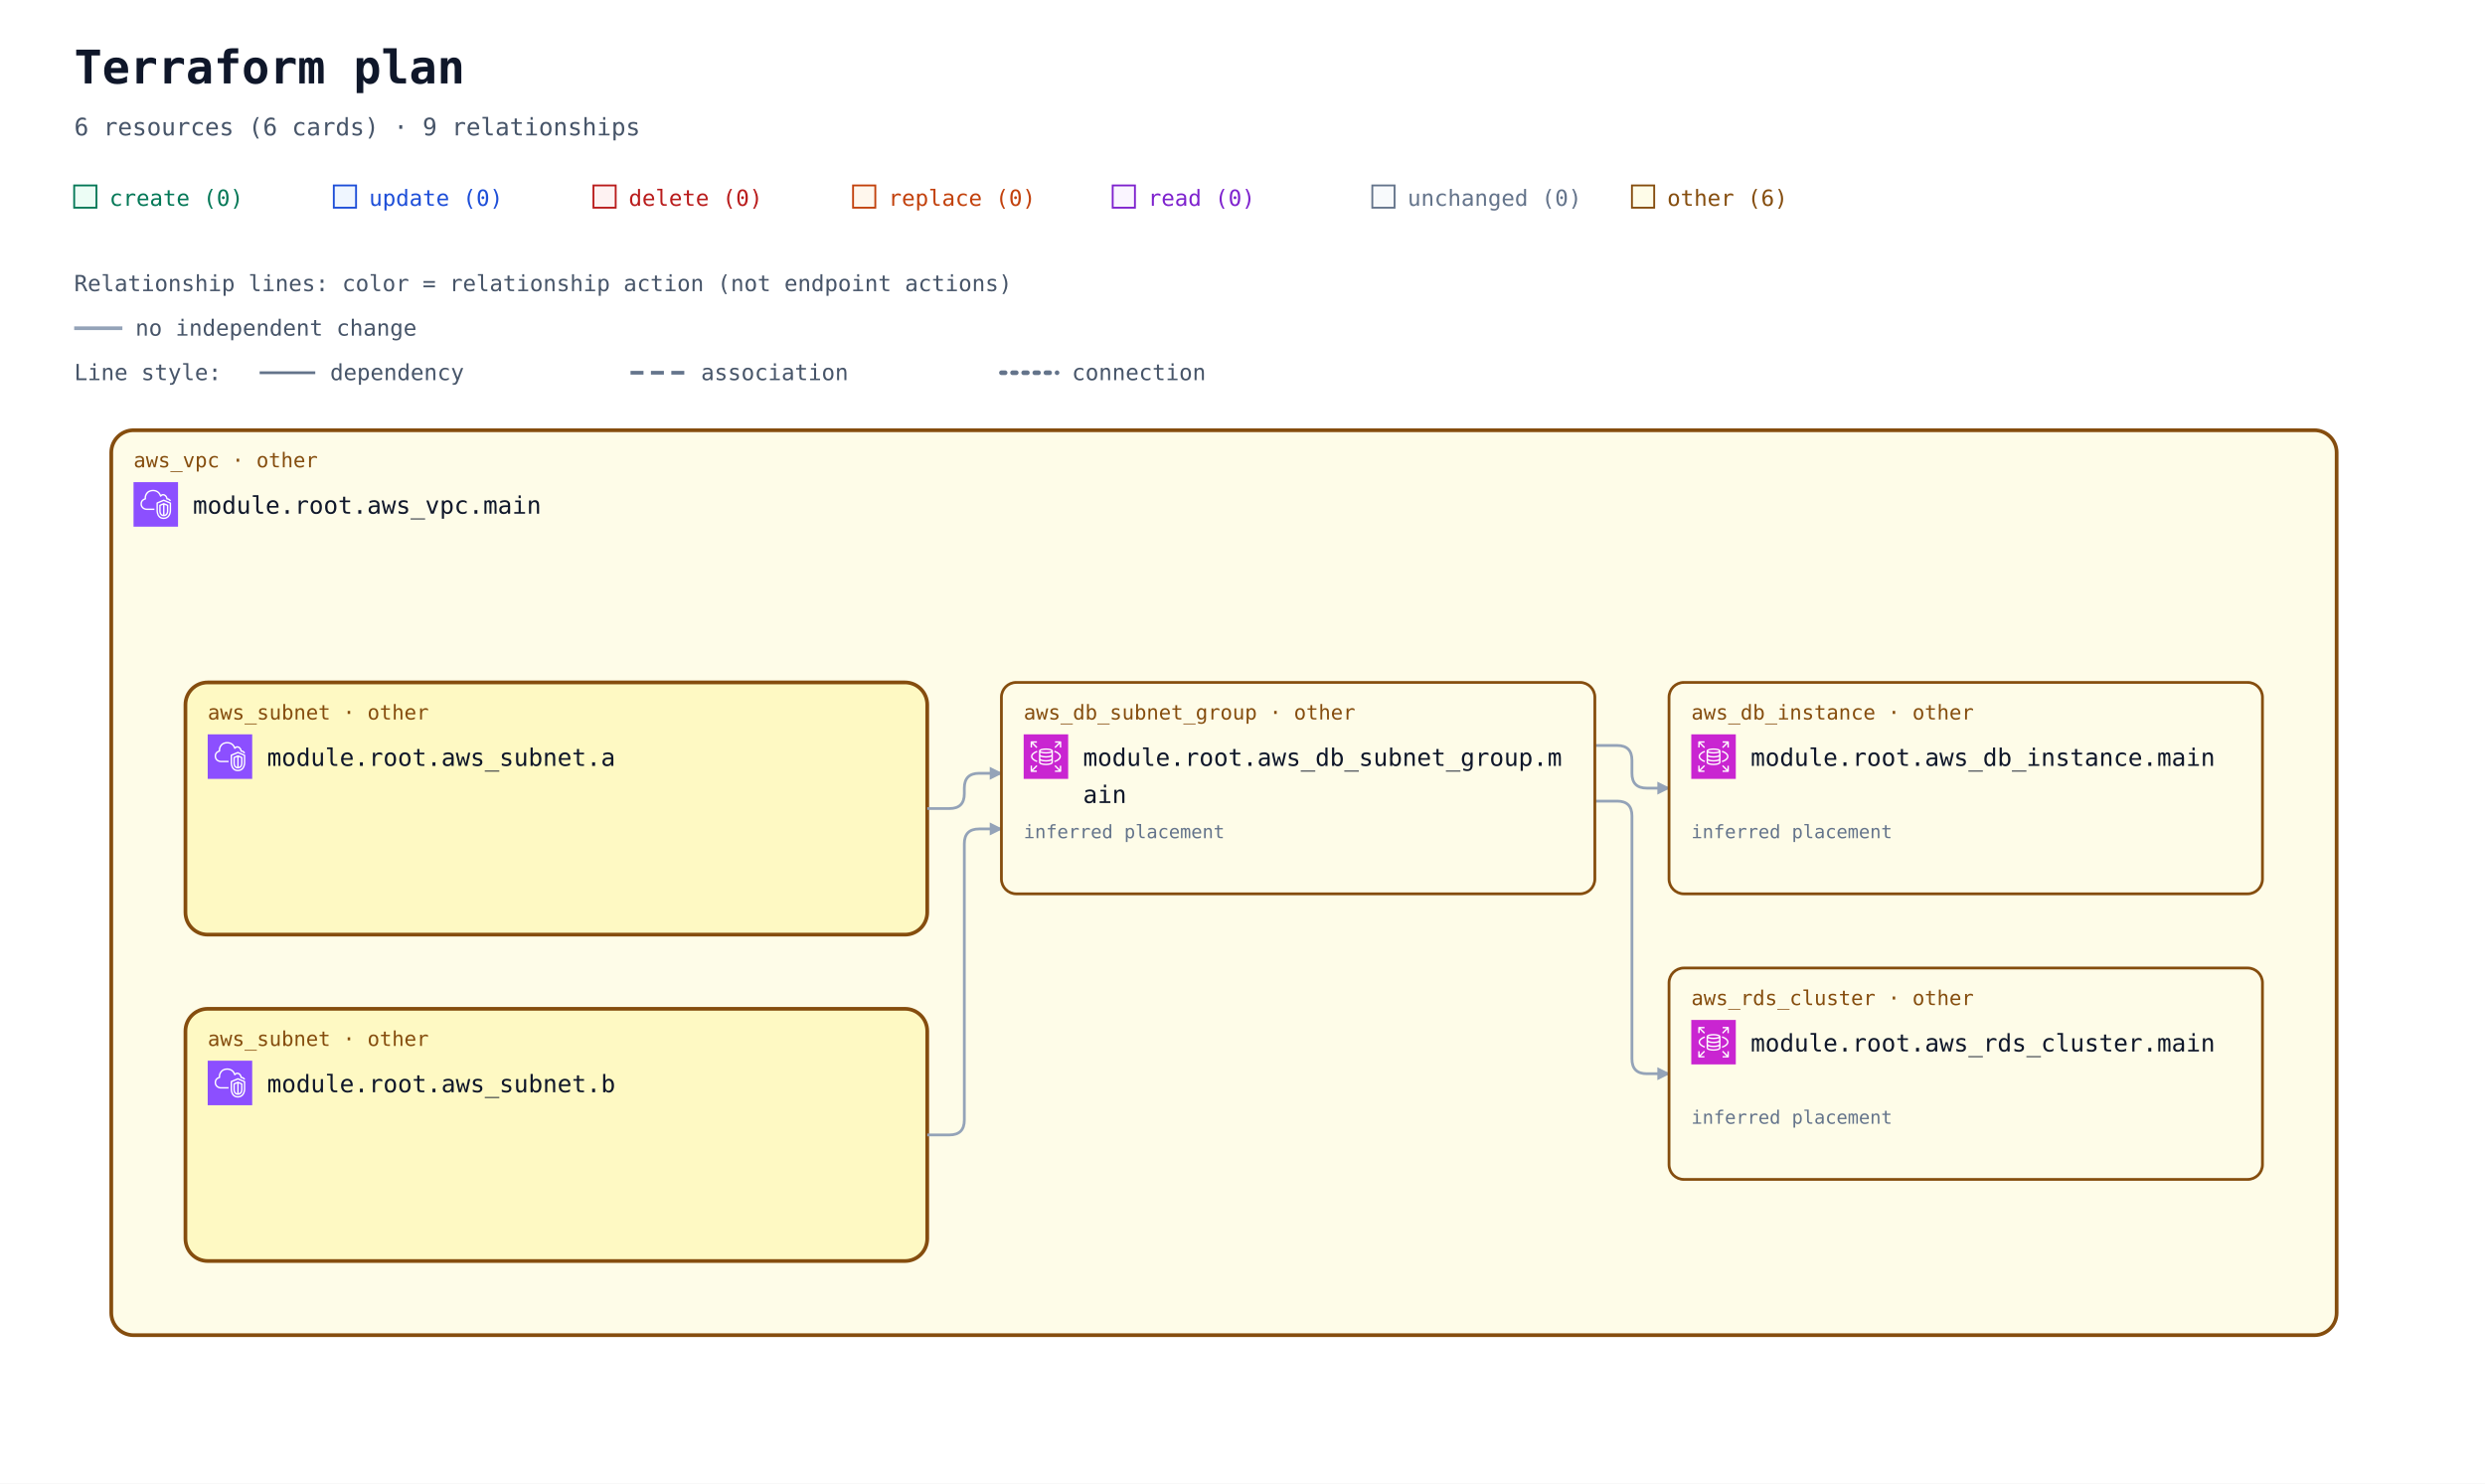
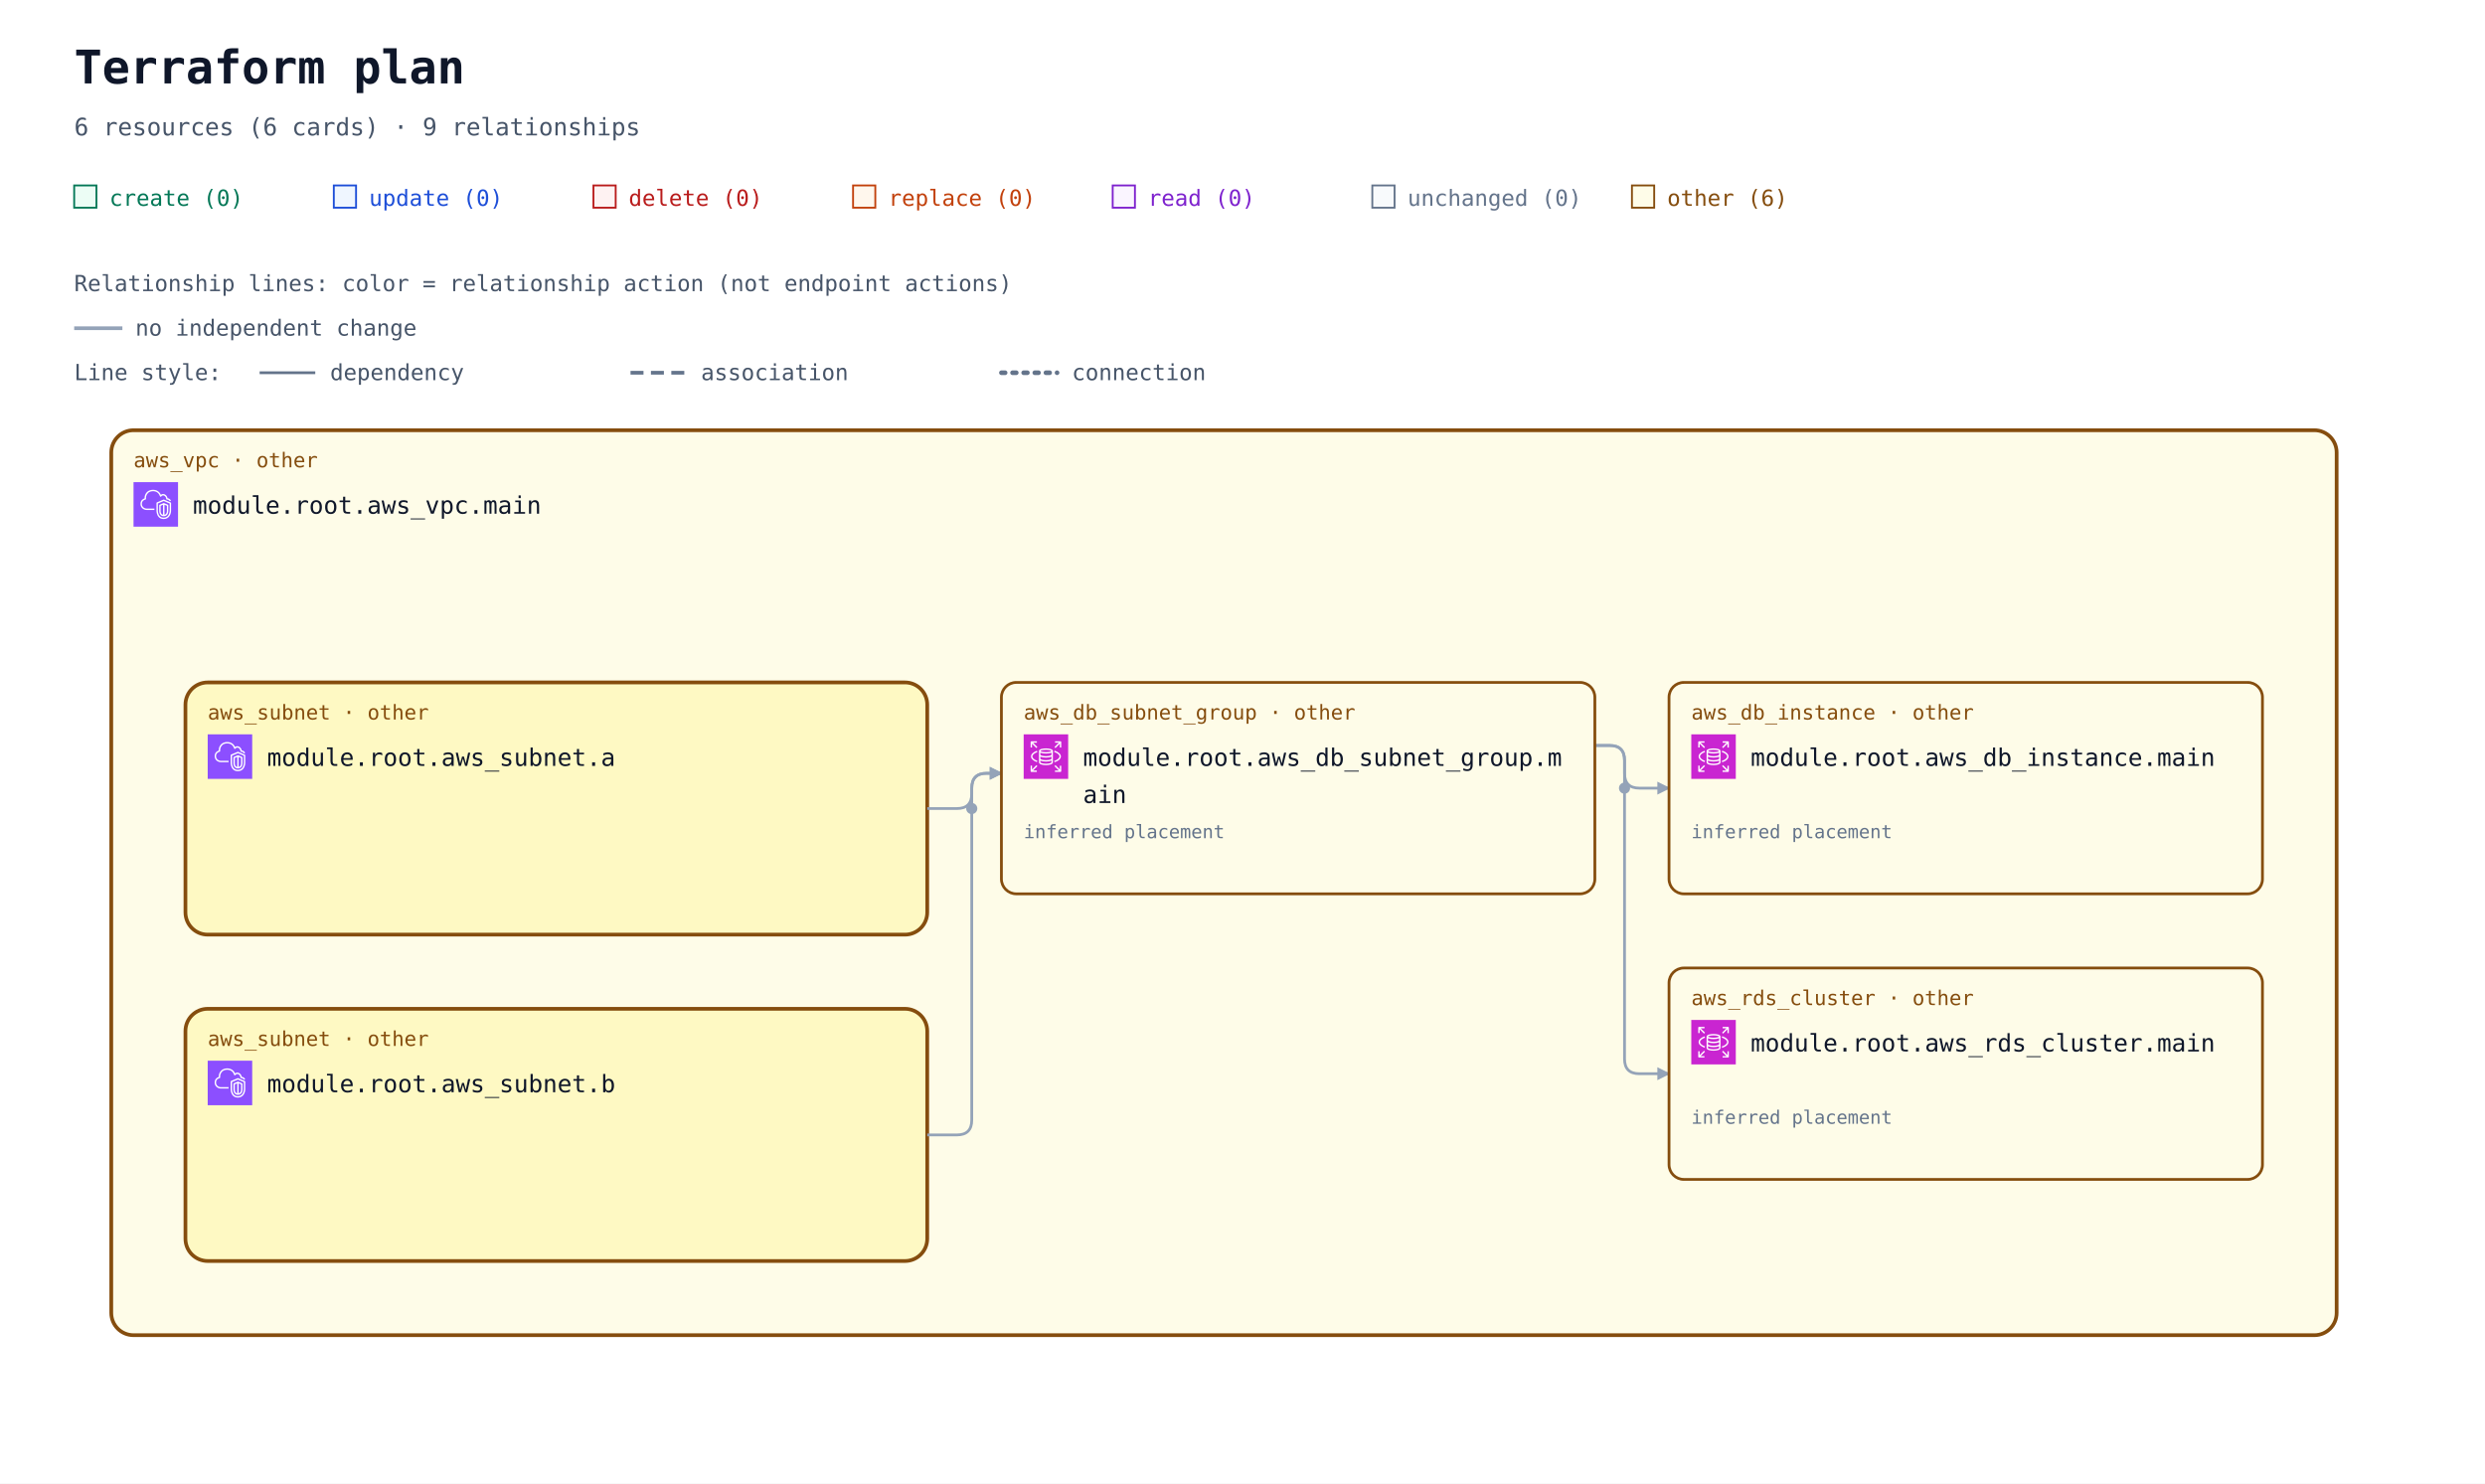
<svg xmlns="http://www.w3.org/2000/svg" width="1340" height="800" viewBox="0 0 1340 800" role="img" aria-labelledby="title description">
  <defs>
    <marker id="arrow" viewBox="0 0 10 10" refX="9" refY="5" markerWidth="7" markerHeight="7" markerUnits="userSpaceOnUse" orient="auto-start-reverse">
      <path d="M 0 0 L 10 5 L 0 10 z" fill="#94a3b8" />
    </marker>
    <symbol id="planorama-icon-aws-rds" viewBox="0 0 64 64">
      <g>
        <g id="planorama-icon-aws-rds-local-49636f6e2d4172636869746563747572652f34382f417263685f416d617a6f6e2d5244535f3438" stroke="none" stroke-width="1" fill="none" fill-rule="evenodd">
          <g id="planorama-icon-aws-rds-local-49636f6e2d4172636869746563747572652d42472f34382f4461746162617365" fill="#C925D1">
            <rect id="planorama-icon-aws-rds-local-52656374616e676c65" x="0" y="0" width="64" height="64" />
          </g>
          <path d="M54,11 L54,19 L52,19 L52,13.414 L45.707,19.707 L44.293,18.293 L50.586,12 L45.125,12 L45.125,10 L53,10 C53.553,10 54,10.448 54,11 L54,11 Z M12,18.875 L10,18.875 L10,11 C10,10.448 10.447,10 11,10 L19,10 L19,12 L13.414,12 L19.707,18.293 L18.293,19.707 L12,13.414 L12,18.875 Z M19.707,45.707 L13.414,52 L18.875,52 L18.875,54 L11,54 C10.447,54 10,53.552 10,53 L10,45 L12,45 L12,50.586 L18.293,44.293 L19.707,45.707 Z M51.5,31.781 C51.5,29.352 48.634,26.932 43.833,25.307 L44.474,23.413 C50.21,25.354 53.5,28.404 53.5,31.781 C53.5,35.158 50.21,38.208 44.474,40.15 L43.833,38.255 C48.634,36.631 51.5,34.21 51.5,31.781 L51.5,31.781 Z M12.543,31.781 C12.543,34.105 15.224,36.46 19.715,38.081 L19.035,39.961 C13.639,38.014 10.543,35.033 10.543,31.781 C10.543,28.53 13.639,25.548 19.035,23.601 L19.715,25.482 C15.224,27.103 12.543,29.458 12.543,31.781 L12.543,31.781 Z M52,45.125 L54,45.125 L54,53 C54,53.552 53.553,54 53,54 L45,54 L45,52 L50.586,52 L44.293,45.707 L45.707,44.293 L52,50.586 L52,45.125 Z M32.022,31.402 C26.999,31.402 24.126,30.059 24,29.483 L24,26.257 C26.159,27.266 29.609,27.593 32,27.593 C34.391,27.593 37.841,27.266 40,26.257 L40,29.483 C39.894,30.057 37.051,31.402 32.022,31.402 L32.022,31.402 Z M32.022,37.13 C26.999,37.13 24.126,35.786 24,35.21 L24,31.956 C25.953,32.937 29.055,33.402 32.022,33.402 C34.973,33.402 38.055,32.938 40,31.96 L40,35.21 C39.894,35.785 37.052,37.13 32.022,37.13 L32.022,37.13 Z M32,42.268 C26.95,42.268 24.104,40.917 24,40.346 L24,37.683 C25.953,38.665 29.055,39.13 32.022,39.13 C34.973,39.13 38.055,38.666 40,37.687 L40,40.342 C39.896,40.917 37.05,42.268 32,42.268 L32,42.268 Z M32,22.193 C36.971,22.193 39.642,23.37 39.982,23.894 C39.642,24.417 36.971,25.593 32,25.593 C26.909,25.593 24.233,24.361 24,23.949 L24,23.93 C24.233,23.426 26.909,22.193 32,22.193 L32,22.193 Z M32,20.193 C28.286,20.193 22,20.973 22,23.894 L22,40.346 C22,43.041 27.184,44.268 32,44.268 C36.816,44.268 42,43.041 42,40.346 L42,23.894 C42,20.973 35.714,20.193 32,20.193 L32,20.193 Z" id="planorama-icon-aws-rds-local-416d617a6f6e2d5244535f49636f6e5f34385f5371756964" fill="#FFFFFF" />
        </g>
      </g>
    </symbol>
    <symbol id="planorama-icon-aws-vpc" viewBox="0 0 64 64">
      <g>
        <g id="planorama-icon-aws-vpc-local-49636f6e2d4172636869746563747572652f34382f417263685f416d617a6f6e2d5669727475616c2d507269766174652d436c6f75645f3438" stroke="none" stroke-width="1" fill="none" fill-rule="evenodd">
          <g id="planorama-icon-aws-vpc-local-49636f6e2d4172636869746563747572652d42472f34382f4e6574776f726b696e672d436f6e74656e742d44656c6976657279" fill="#8C4FFF">
            <rect id="planorama-icon-aws-vpc-local-52656374616e676c65" x="0" y="0" width="64" height="64" />
          </g>
          <path d="M48,33.977 L44.499,32.508 L44.499,46.878 C47.906,46.147 47.998,42.181 48,41.995 L48,33.977 Z M42.499,46.923 L42.499,32.508 L39,33.977 L39,42.004 C39.008,42.466 39.183,46.339 42.499,46.923 L42.499,46.923 Z M43.112,30.082 C43.358,29.977 43.638,29.978 43.886,30.081 L49.387,32.39 C49.759,32.546 50,32.909 50,33.312 L50,42.004 C49.978,44.431 48.562,49.004 43.37,49.004 C38.393,49.004 37.026,44.432 37,42.015 L37,33.312 C37,32.909 37.241,32.546 37.613,32.39 L43.112,30.082 Z M52,30.792 L43.492,27.092 L35,30.668 L35,41.025 C34.999,41.09 34.963,46.009 37.807,48.894 C39.187,50.294 41.059,51.004 43.37,51.004 C51.808,51.004 51.996,41.425 52,41.018 L52,30.792 Z M54,30.136 L54,41.025 C53.973,45.173 51.716,53.004 43.37,53.004 C40.498,53.004 38.145,52.09 36.373,50.288 C32.941,46.797 32.996,41.243 33,41.008 L33,30.004 C33,29.602 33.241,29.238 33.612,29.082 L43.111,25.082 C43.363,24.976 43.647,24.978 43.897,25.087 L53.398,29.219 C53.764,29.378 54,29.738 54,30.136 L54,30.136 Z M19,38.004 L30,38.004 L30,40.004 L19,40.004 C14.216,40.004 10.271,36.483 10.02,31.988 C10.002,31.813 10,31.599 10,31.385 C10,26.086 13.654,24.038 15.919,23.278 C15.902,23.063 15.891,22.843 15.891,22.626 C15.891,18.039 18.658,13.701 22.621,12.079 C27.58,10.049 33.235,10.937 36.695,14.285 C37.718,15.282 38.604,16.596 39.343,18.206 C40.299,17.422 41.392,17.004 42.523,17.004 C45.234,17.004 48.281,19.296 48.9,23.062 C51.069,23.344 52.936,24.639 53.896,26.582 L52.104,27.469 C51.34,25.925 49.806,25.004 48,25.004 C47.471,25.004 47.033,24.591 47.002,24.063 C46.807,20.762 44.275,19.004 42.523,19.004 C41.55,19.004 40.582,19.574 39.797,20.608 C39.575,20.899 39.215,21.048 38.852,20.993 C38.49,20.938 38.187,20.691 38.062,20.348 C37.327,18.346 36.398,16.789 35.302,15.72 C32.406,12.917 27.615,12.196 23.379,13.93 C19.775,15.405 17.891,19.421 17.891,22.626 C17.891,23.026 17.947,23.503 17.993,23.886 C18.053,24.386 17.73,24.853 17.24,24.975 C15.283,25.459 12,26.937 12,31.385 C12,31.535 11.998,31.685 12.013,31.836 C12.209,35.312 15.276,38.004 19,38.004 L19,38.004 Z" id="planorama-icon-aws-vpc-local-416d617a6f6e2d5669727475616c2d507269766174652d436c6f75645f49636f6e5f34385f5371756964" fill="#FFFFFF" />
        </g>
      </g>
    </symbol>
  </defs>
  <rect width="100%" height="100%" fill="#ffffff" />
  <g font-family="ui-monospace, SFMono-Regular, Consolas, monospace">
    <text x="40" y="45" font-size="25" font-weight="700" fill="#0f172a">Terraform plan</text>
    <text x="40" y="73" font-size="13" fill="#475569">6 resources (6 cards) · 9 relationships</text>
    <rect x="40" y="100" width="12" height="12" fill="#ecfdf5" stroke="#047857" />
    <text x="59" y="111" font-size="12" fill="#047857">create (0)</text>
    <rect x="180" y="100" width="12" height="12" fill="#eff6ff" stroke="#1d4ed8" />
    <text x="199" y="111" font-size="12" fill="#1d4ed8">update (0)</text>
    <rect x="320" y="100" width="12" height="12" fill="#fef2f2" stroke="#b91c1c" />
    <text x="339" y="111" font-size="12" fill="#b91c1c">delete (0)</text>
    <rect x="460" y="100" width="12" height="12" fill="#fff7ed" stroke="#c2410c" />
    <text x="479" y="111" font-size="12" fill="#c2410c">replace (0)</text>
    <rect x="600" y="100" width="12" height="12" fill="#faf5ff" stroke="#7e22ce" />
    <text x="619" y="111" font-size="12" fill="#7e22ce">read (0)</text>
    <rect x="740" y="100" width="12" height="12" fill="#f8fafc" stroke="#64748b" />
    <text x="759" y="111" font-size="12" fill="#64748b">unchanged (0)</text>
    <rect x="880" y="100" width="12" height="12" fill="#fefce8" stroke="#854d0e" />
    <text x="899" y="111" font-size="12" fill="#854d0e">other (6)</text>
    <g id="relationship-legend" font-size="12" fill="#475569">
      <text x="40" y="157">Relationship lines: color = relationship action (not endpoint actions)</text>
      <path d="M 40 177 H 66" stroke="#94a3b8" stroke-width="2" />
      <text x="73" y="181">no independent change</text>
      <text x="40" y="205">Line style:</text>
      <path d="M 140 201 H 170" stroke="#64748b" stroke-width="1.5" />
      <text x="178" y="205">dependency</text>
      <path d="M 340 201 H 370" stroke="#64748b" stroke-width="2" stroke-dasharray="7 4" />
      <text x="378" y="205">association</text>
      <path d="M 540 201 H 570" stroke="#64748b" stroke-width="2.5" stroke-dasharray="2 4" stroke-linecap="round" />
      <text x="578" y="205">connection</text>
    </g>
    <g transform="translate(0 72)">
      <g data-container="resource-6177735f7670632e6d61696e-current">
        <rect x="60" y="160" width="1200" height="488" rx="12" fill="#fefce8" stroke="#854d0e" stroke-width="2" data-mode="managed" />
      </g>
      <g data-container="resource-6177735f7375626e65742e61-current">
        <rect x="100" y="296" width="400" height="136" rx="12" fill="#fef9c3" stroke="#854d0e" stroke-width="2" data-mode="managed" />
      </g>
      <g data-container="resource-6177735f7375626e65742e62-current">
        <rect x="100" y="472" width="400" height="136" rx="12" fill="#fef9c3" stroke="#854d0e" stroke-width="2" data-mode="managed" />
      </g>
-       <path d="M 860 330 L 872 330 Q 880 330 880 338 L 880 345 Q 880 353 888 353 L 900 353 " data-edge-kind="dependency" data-directionality="directed" data-source="resource-6177735f64625f7375626e65745f67726f75702e6d61696e-current" data-target="resource-6177735f64625f696e7374616e63652e6d61696e-current" fill="none" stroke="#94a3b8" stroke-width="1.5" stroke-linejoin="round" marker-end="url(#arrow)" />
-       <path d="M 860 360 L 872 360 Q 880 360 880 368 L 880 499 Q 880 507 888 507 L 900 507 " data-edge-kind="dependency" data-directionality="directed" data-source="resource-6177735f64625f7375626e65745f67726f75702e6d61696e-current" data-target="resource-6177735f7264735f636c75737465722e6d61696e-current" fill="none" stroke="#94a3b8" stroke-width="1.5" stroke-linejoin="round" marker-end="url(#arrow)" />
-       <path d="M 500 364 L 512 364 Q 520 364 520 356 L 520 353 Q 520 345 528 345 L 540 345 " data-edge-kind="dependency" data-directionality="directed" data-source="resource-6177735f7375626e65742e61-current" data-target="resource-6177735f64625f7375626e65745f67726f75702e6d61696e-current" fill="none" stroke="#94a3b8" stroke-width="1.5" stroke-linejoin="round" marker-end="url(#arrow)" />
-       <path d="M 500 540 L 512 540 Q 520 540 520 532 L 520 383 Q 520 375 528 375 L 540 375 " data-edge-kind="dependency" data-directionality="directed" data-source="resource-6177735f7375626e65742e62-current" data-target="resource-6177735f64625f7375626e65745f67726f75702e6d61696e-current" fill="none" stroke="#94a3b8" stroke-width="1.5" stroke-linejoin="round" marker-end="url(#arrow)" />
+       <path d="M 860 330 L 868 330 Q 876 330 876 338 L 876 345 Q 876 353 884 353 L 900 353 " data-edge-kind="dependency" data-directionality="directed" data-source="resource-6177735f64625f7375626e65745f67726f75702e6d61696e-current" data-target="resource-6177735f64625f696e7374616e63652e6d61696e-current" fill="none" stroke="#94a3b8" stroke-width="1.5" stroke-linejoin="round" marker-end="url(#arrow)" />
+       <path d="M 860 330 L 868 330 Q 876 330 876 338 L 876 499 Q 876 507 884 507 L 900 507 " data-edge-kind="dependency" data-directionality="directed" data-source="resource-6177735f64625f7375626e65745f67726f75702e6d61696e-current" data-target="resource-6177735f7264735f636c75737465722e6d61696e-current" fill="none" stroke="#94a3b8" stroke-width="1.5" stroke-linejoin="round" marker-end="url(#arrow)" />
+       <path d="M 500 364 L 516 364 Q 524 364 524 356 L 524 353 Q 524 345 532 345 L 540 345 " data-edge-kind="dependency" data-directionality="directed" data-source="resource-6177735f7375626e65742e61-current" data-target="resource-6177735f64625f7375626e65745f67726f75702e6d61696e-current" fill="none" stroke="#94a3b8" stroke-width="1.5" stroke-linejoin="round" marker-end="url(#arrow)" />
+       <path d="M 500 540 L 516 540 Q 524 540 524 532 L 524 353 Q 524 345 532 345 L 540 345 " data-edge-kind="dependency" data-directionality="directed" data-source="resource-6177735f7375626e65742e62-current" data-target="resource-6177735f64625f7375626e65745f67726f75702e6d61696e-current" fill="none" stroke="#94a3b8" stroke-width="1.5" stroke-linejoin="round" marker-end="url(#arrow)" />
      <g data-edge-kind="containment" data-source="resource-6177735f7670632e6d61696e-current" data-target="resource-6177735f7375626e65742e61-current" />
      <g data-edge-kind="containment" data-source="resource-6177735f7670632e6d61696e-current" data-target="resource-6177735f7375626e65742e62-current" />
      <g data-edge-kind="containment" data-source="resource-6177735f7670632e6d61696e-current" data-target="resource-6177735f64625f7375626e65745f67726f75702e6d61696e-current" />
      <g data-edge-kind="containment" data-source="resource-6177735f7670632e6d61696e-current" data-target="resource-6177735f64625f696e7374616e63652e6d61696e-current" />
      <g data-edge-kind="containment" data-source="resource-6177735f7670632e6d61696e-current" data-target="resource-6177735f7264735f636c75737465722e6d61696e-current" />
+       <circle cx="524" cy="364" r="3" fill="#94a3b8" />
+       <circle cx="876" cy="353" r="3" fill="#94a3b8" />
      <g id="resource-6177735f64625f696e7374616e63652e6d61696e-current" data-architecture-id="terraform:6177735f64625f696e7374616e63652e6d61696e-current" data-qualified-address="module.root.aws_db_instance.main" data-terraform-address="aws_db_instance.main">
        <rect x="900" y="296" width="320" height="114" rx="8" fill="#fefce8" stroke="#854d0e" stroke-width="1.5" data-mode="managed" />
        <text x="912" y="316" font-size="11" fill="#854d0e">aws_db_instance · other</text>
        <use href="#planorama-icon-aws-rds" x="912" y="324" width="24" height="24" aria-hidden="true" />
        <text x="944" y="341" font-size="13" fill="#0f172a">module.root.aws_db_instance.main</text>
        <text x="912" y="398" font-size="10" fill="#64748b" />
        <text x="912" y="380" font-size="10" fill="#64748b" data-placement="inferred">inferred placement</text>
      </g>
      <g id="resource-6177735f64625f7375626e65745f67726f75702e6d61696e-current" data-architecture-id="terraform:6177735f64625f7375626e65745f67726f75702e6d61696e-current" data-qualified-address="module.root.aws_db_subnet_group.main" data-terraform-address="aws_db_subnet_group.main">
        <rect x="540" y="296" width="320" height="114" rx="8" fill="#fefce8" stroke="#854d0e" stroke-width="1.5" data-mode="managed" />
        <text x="552" y="316" font-size="11" fill="#854d0e">aws_db_subnet_group · other</text>
        <use href="#planorama-icon-aws-rds" x="552" y="324" width="24" height="24" aria-hidden="true" />
        <text x="584" y="341" font-size="13" fill="#0f172a">module.root.aws_db_subnet_group.m</text>
        <text x="584" y="361" font-size="13" fill="#0f172a">ain</text>
        <text x="552" y="398" font-size="10" fill="#64748b" />
        <text x="552" y="380" font-size="10" fill="#64748b" data-placement="inferred">inferred placement</text>
      </g>
      <g id="resource-6177735f7264735f636c75737465722e6d61696e-current" data-architecture-id="terraform:6177735f7264735f636c75737465722e6d61696e-current" data-qualified-address="module.root.aws_rds_cluster.main" data-terraform-address="aws_rds_cluster.main">
        <rect x="900" y="450" width="320" height="114" rx="8" fill="#fefce8" stroke="#854d0e" stroke-width="1.5" data-mode="managed" />
        <text x="912" y="470" font-size="11" fill="#854d0e">aws_rds_cluster · other</text>
        <use href="#planorama-icon-aws-rds" x="912" y="478" width="24" height="24" aria-hidden="true" />
        <text x="944" y="495" font-size="13" fill="#0f172a">module.root.aws_rds_cluster.main</text>
        <text x="912" y="552" font-size="10" fill="#64748b" />
        <text x="912" y="534" font-size="10" fill="#64748b" data-placement="inferred">inferred placement</text>
      </g>
      <g id="resource-6177735f7375626e65742e61-current" data-architecture-id="terraform:6177735f7375626e65742e61-current" data-qualified-address="module.root.aws_subnet.a" data-terraform-address="aws_subnet.a">
        <text x="112" y="316" font-size="11" fill="#854d0e">aws_subnet · other</text>
        <use href="#planorama-icon-aws-vpc" x="112" y="324" width="24" height="24" aria-hidden="true" />
        <text x="144" y="341" font-size="13" fill="#0f172a">module.root.aws_subnet.a</text>
        <text x="112" y="380" font-size="10" fill="#64748b" />
      </g>
      <g id="resource-6177735f7375626e65742e62-current" data-architecture-id="terraform:6177735f7375626e65742e62-current" data-qualified-address="module.root.aws_subnet.b" data-terraform-address="aws_subnet.b">
        <text x="112" y="492" font-size="11" fill="#854d0e">aws_subnet · other</text>
        <use href="#planorama-icon-aws-vpc" x="112" y="500" width="24" height="24" aria-hidden="true" />
        <text x="144" y="517" font-size="13" fill="#0f172a">module.root.aws_subnet.b</text>
        <text x="112" y="556" font-size="10" fill="#64748b" />
      </g>
      <g id="resource-6177735f7670632e6d61696e-current" data-architecture-id="terraform:6177735f7670632e6d61696e-current" data-qualified-address="module.root.aws_vpc.main" data-terraform-address="aws_vpc.main">
        <text x="72" y="180" font-size="11" fill="#854d0e">aws_vpc · other</text>
        <use href="#planorama-icon-aws-vpc" x="72" y="188" width="24" height="24" aria-hidden="true" />
        <text x="104" y="205" font-size="13" fill="#0f172a">module.root.aws_vpc.main</text>
        <text x="72" y="244" font-size="10" fill="#64748b" />
      </g>
    </g>
  </g>
</svg>
